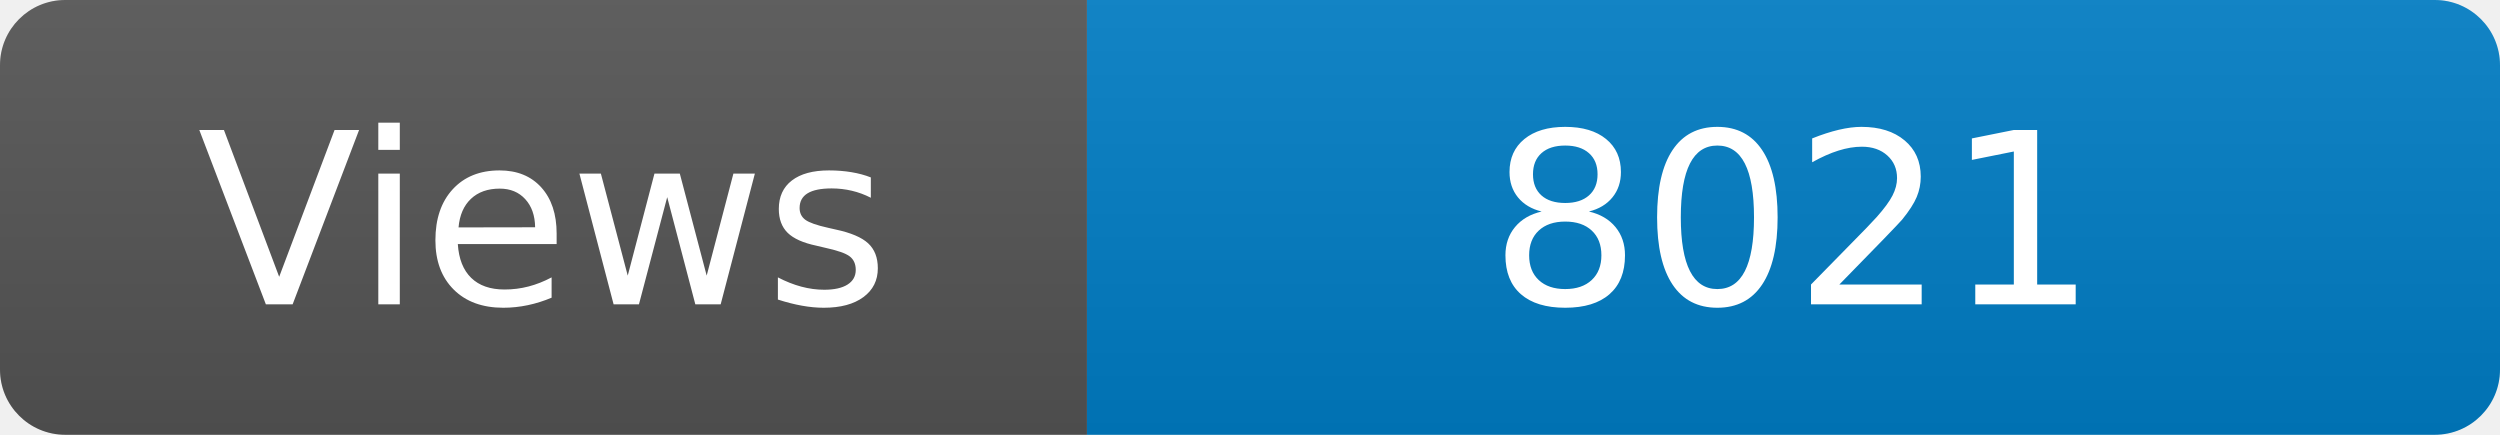
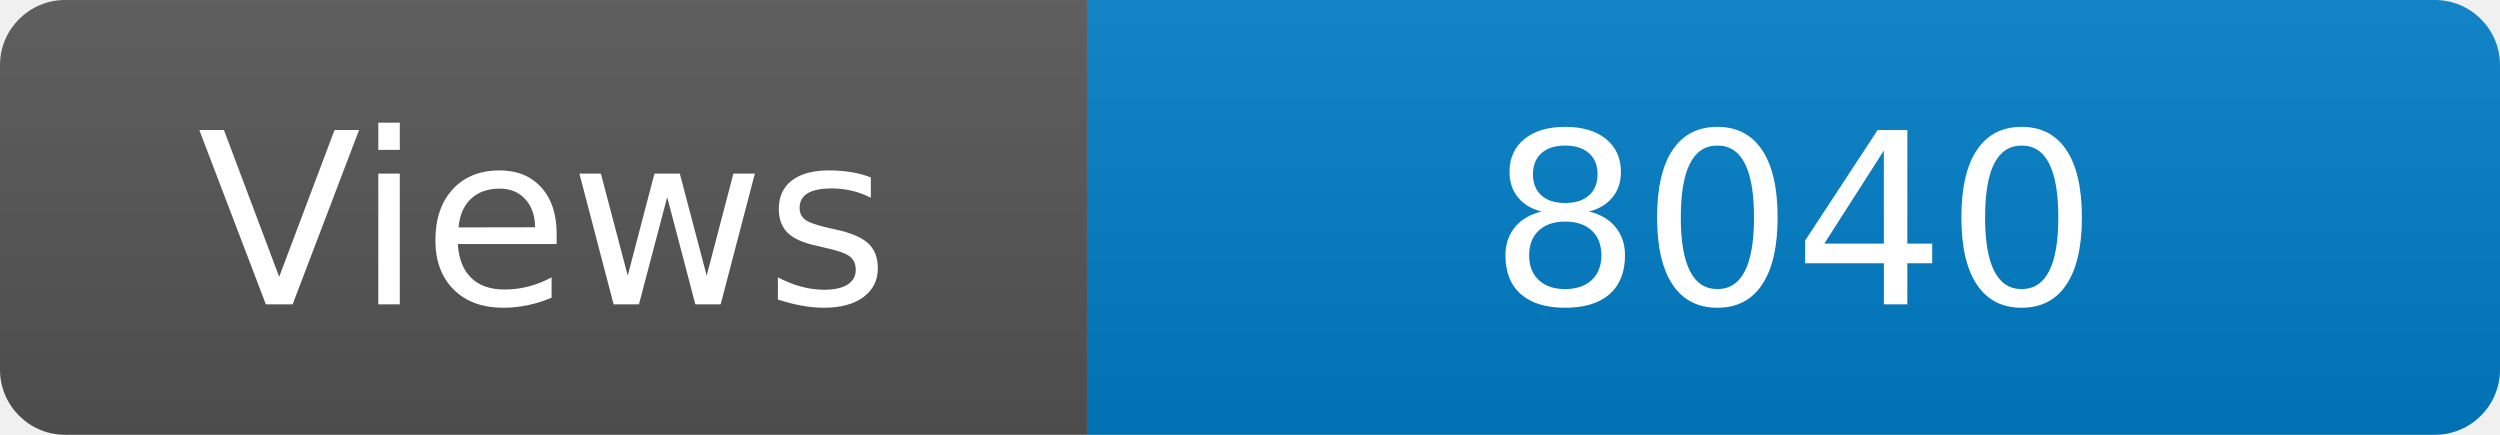
<svg xmlns="http://www.w3.org/2000/svg" width="115" height="20" role="img" aria-label="Maintained?: yes">
  <linearGradient id="s" x2="0" y2="100%">
    <stop offset="0" stop-color="#bbb" stop-opacity=".1" />
    <stop offset="1" stop-opacity=".1" />
  </linearGradient>
  <clipPath id="r">
    <rect width="115" height="20" rx="3" fill="#fff" />
  </clipPath>
  <g clip-path="url(#r)">
    <rect width="50" height="20" fill="#555" />
    <rect x="50" width="160" height="20" fill="#007ec6" />
    <rect width="115" height="20" fill="url(#s)" />
  </g>
  <g fill="#fff" text-anchor="middle" font-family="Verdana,Geneva,DejaVu Sans,sans-serif" font-size="110">
    <text x="250" y="140" transform="scale(.1)" fill="#fff">Views</text>
-     <text x="825" y="140" transform="scale(.1)" fill="#fff">8021</text>
+     <text x="825" y="140" transform="scale(.1)" fill="#fff">8040</text>
  </g>
</svg>
